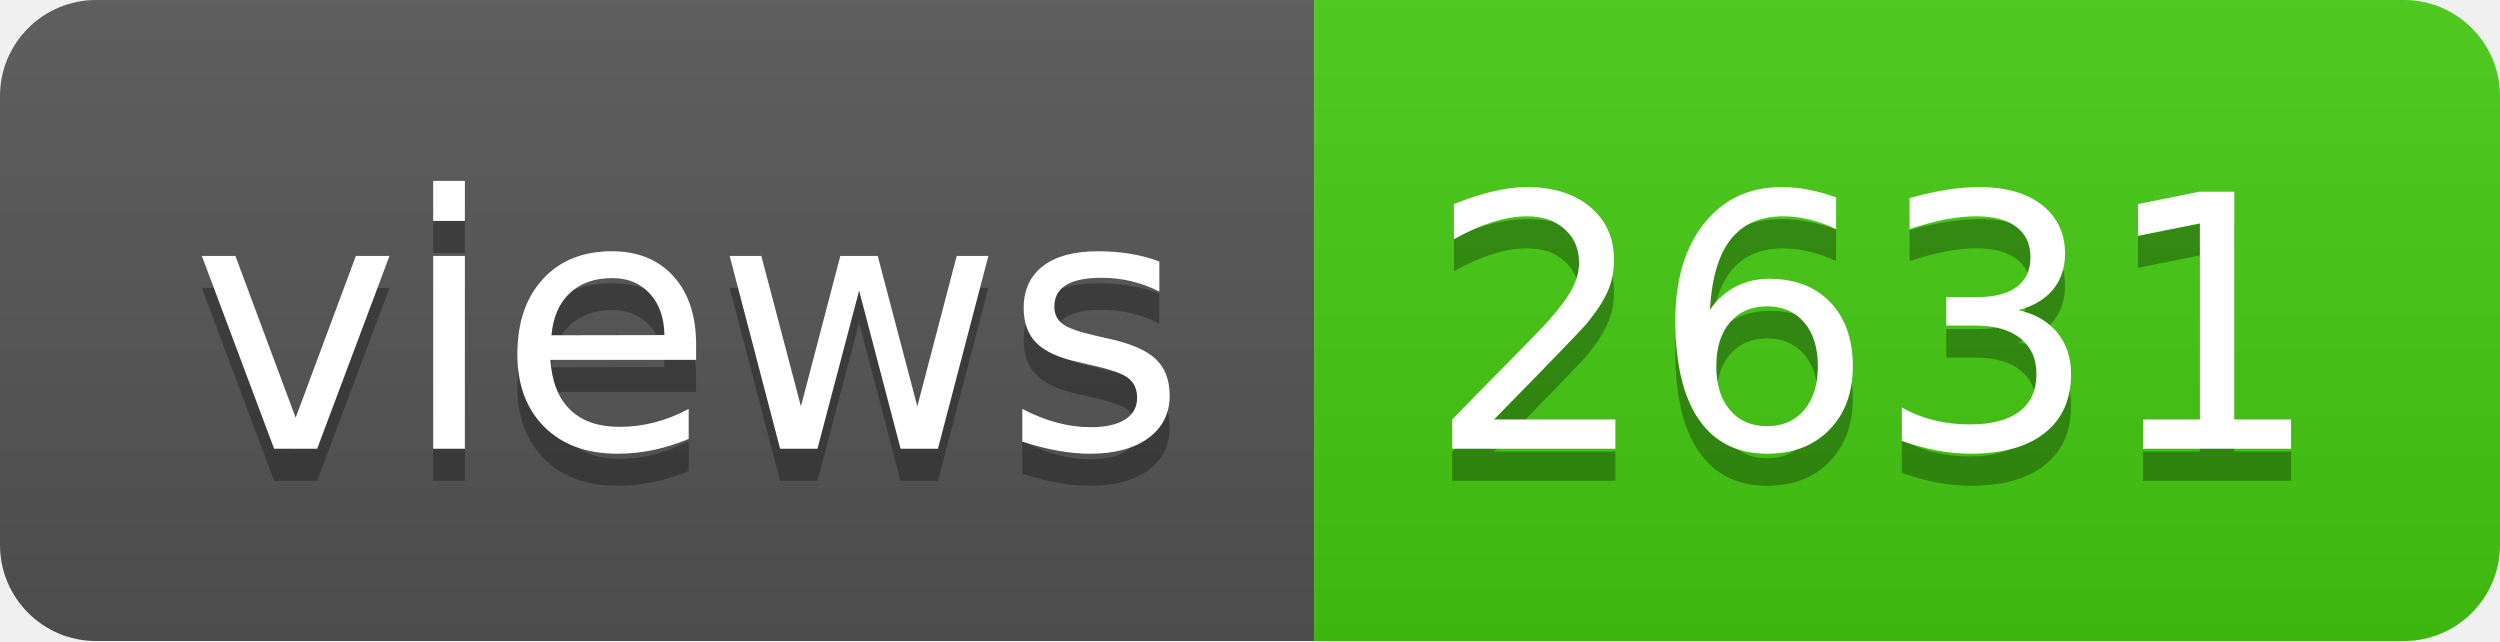
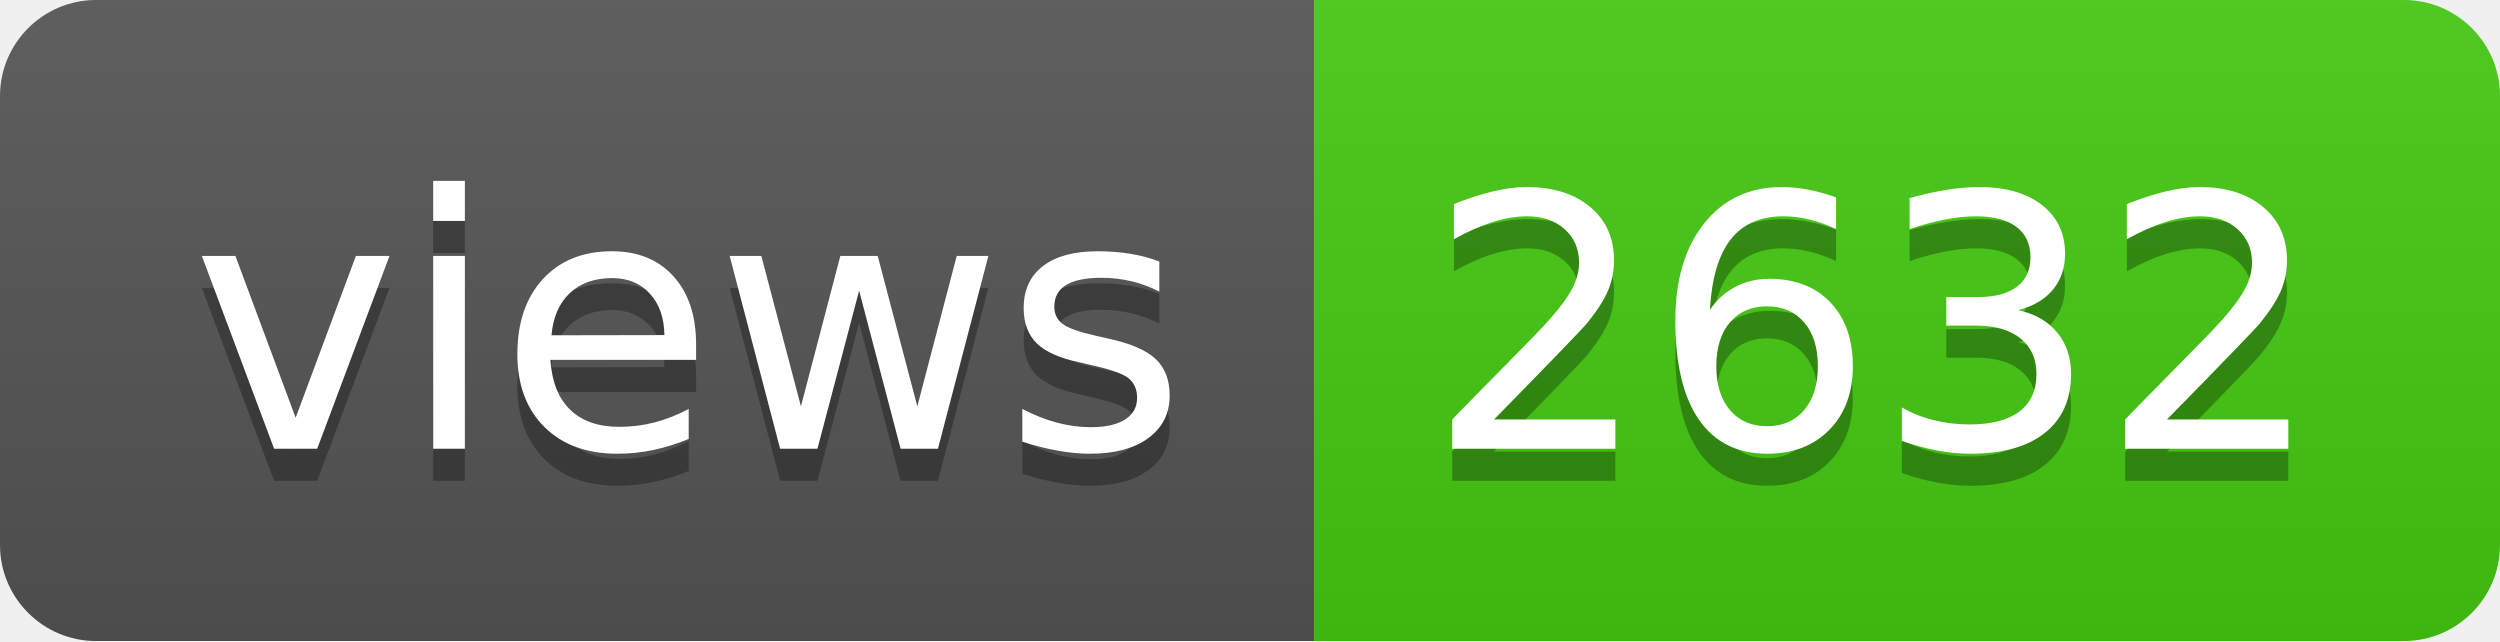
- <svg xmlns="http://www.w3.org/2000/svg" width="78" height="20" role="img" aria-label="views: 2631">
+ <svg xmlns="http://www.w3.org/2000/svg" width="78" height="20" role="img" aria-label="views: 2632">
  <linearGradient id="s" x2="0" y2="100%">
    <stop offset="0" stop-color="#bbb" stop-opacity=".1" />
    <stop offset="1" stop-opacity=".1" />
  </linearGradient>
  <clipPath id="r">
    <rect width="78" height="20" rx="3" fill="#fff" />
  </clipPath>
  <g clip-path="url(#r)">
    <rect width="41" height="20" fill="#555" />
    <rect x="41" width="37" height="20" fill="#4c1" />
    <rect width="78" height="20" fill="url(#s)" />
  </g>
  <g fill="#fff" text-anchor="middle" font-family="Verdana,Geneva,DejaVu Sans,sans-serif" text-rendering="geometricPrecision" font-size="110">
    <text aria-hidden="true" x="215" y="150" fill="#010101" fill-opacity=".3" transform="scale(.1)" textLength="310">views</text>
    <text x="215" y="140" transform="scale(.1)" fill="#fff" textLength="310">views</text>
-     <text aria-hidden="true" x="585" y="150" fill="#010101" fill-opacity=".3" transform="scale(.1)" textLength="270">2631</text>
-     <text x="585" y="140" transform="scale(.1)" fill="#fff" textLength="270">2631</text>
+     <text aria-hidden="true" x="585" y="150" fill="#010101" fill-opacity=".3" transform="scale(.1)" textLength="270">2632</text>
+     <text x="585" y="140" transform="scale(.1)" fill="#fff" textLength="270">2632</text>
  </g>
</svg>
